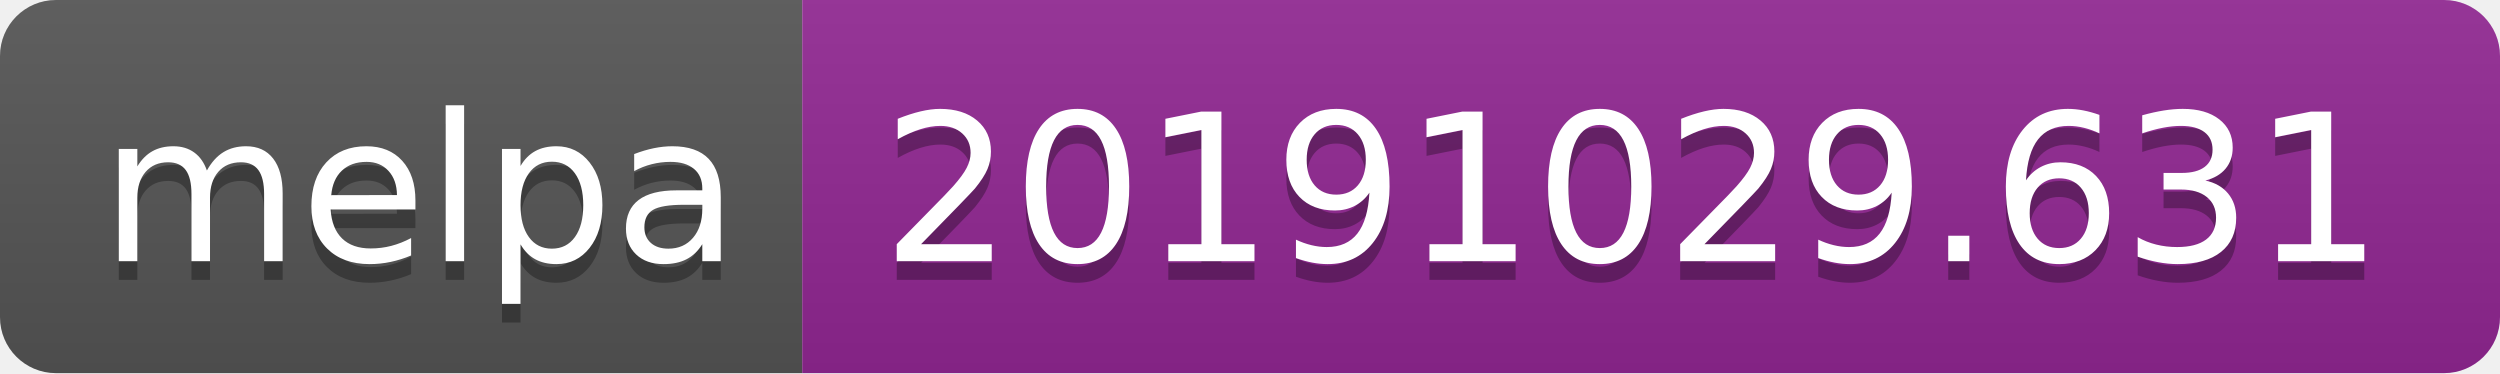
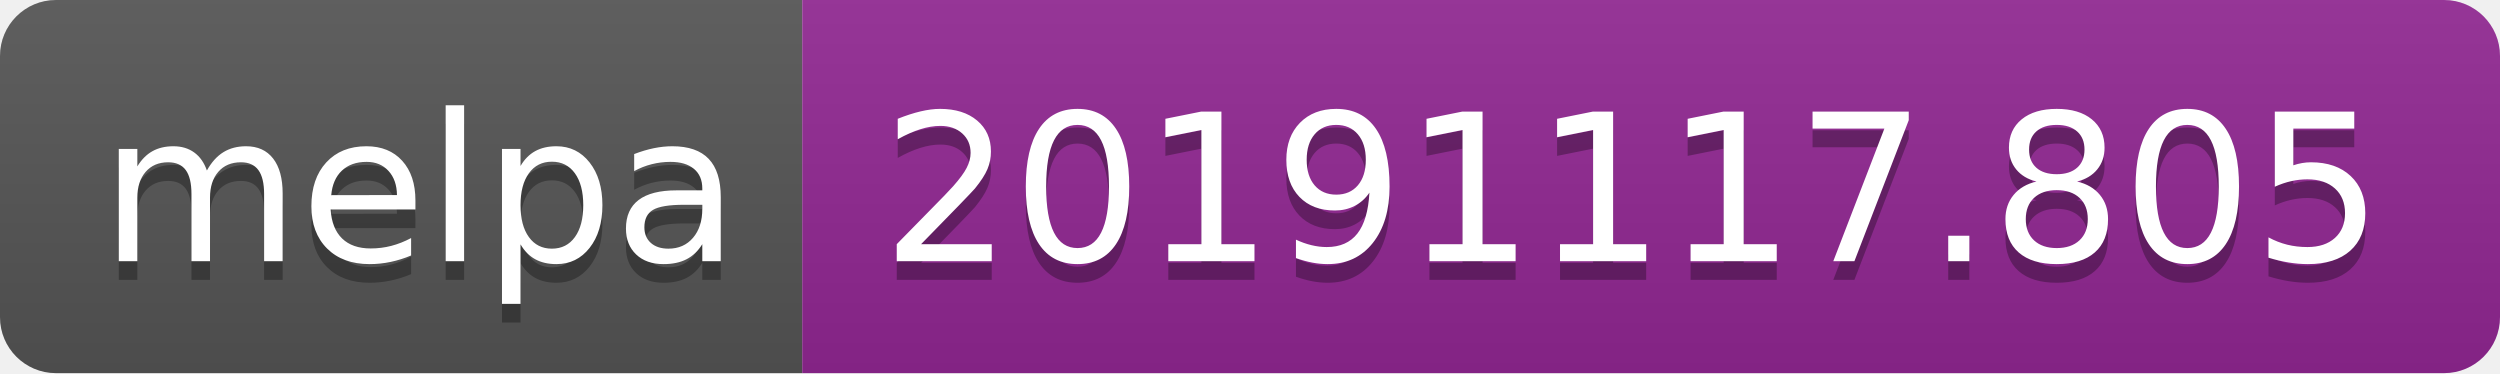
<svg xmlns="http://www.w3.org/2000/svg" width="134" height="20">
  <linearGradient id="b" x2="0" y2="100%">
    <stop offset="0" stop-color="#bbb" stop-opacity=".1" />
    <stop offset="1" stop-opacity=".1" />
  </linearGradient>
  <clipPath id="a">
    <rect width="134" height="20" rx="3" fill="#fff" />
  </clipPath>
  <g clip-path="url(#a)">
    <path fill="#555" d="M0 0h43v20H0z" />
    <path fill="#922793" d="M43 0h91v20H43z" />
    <path fill="url(#b)" d="M0 0h134v20H0z" />
  </g>
  <g fill="#fff" text-anchor="middle" font-family="DejaVu Sans,Verdana,Geneva,sans-serif" font-size="110">
    <text x="225" y="150" fill="#010101" fill-opacity=".3" transform="scale(.1)" textLength="330">melpa</text>
    <text x="225" y="140" transform="scale(.1)" textLength="330">melpa</text>
-     <text x="875" y="150" fill="#010101" fill-opacity=".3" transform="scale(.1)" textLength="810">20191029.631</text>
-     <text x="875" y="140" transform="scale(.1)" textLength="810">20191029.631</text>
+     <text x="875" y="150" fill="#010101" fill-opacity=".3" transform="scale(.1)" textLength="810">20191117.805</text>
+     <text x="875" y="140" transform="scale(.1)" textLength="810">20191117.805</text>
  </g>
</svg>
